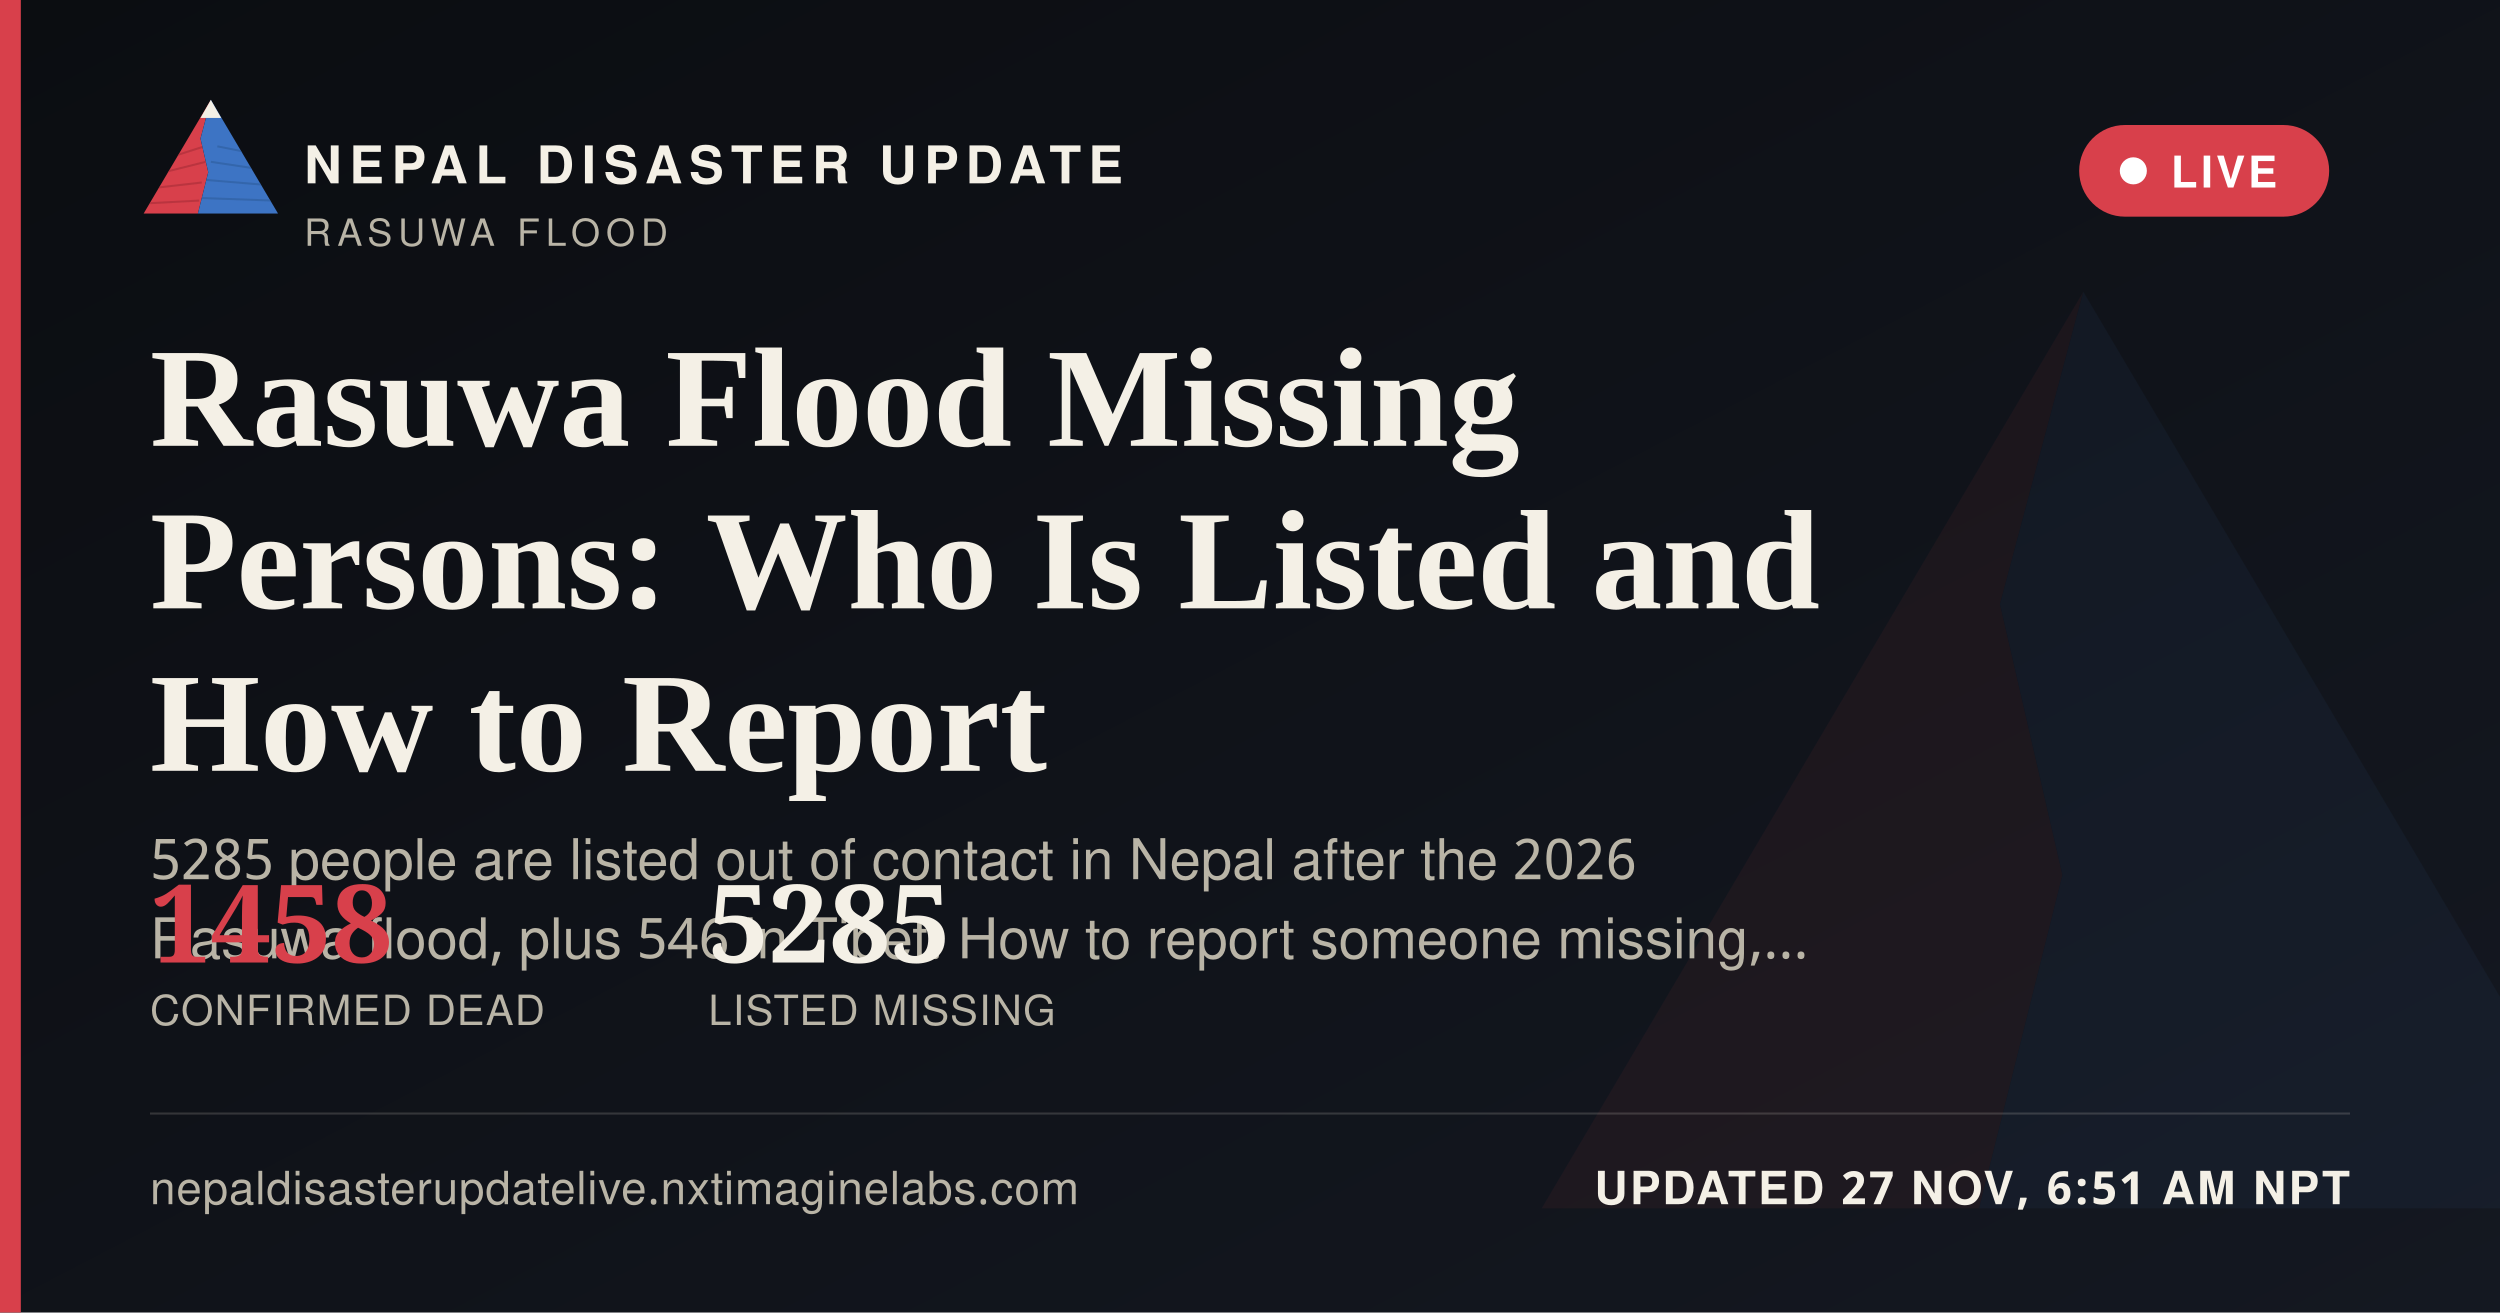
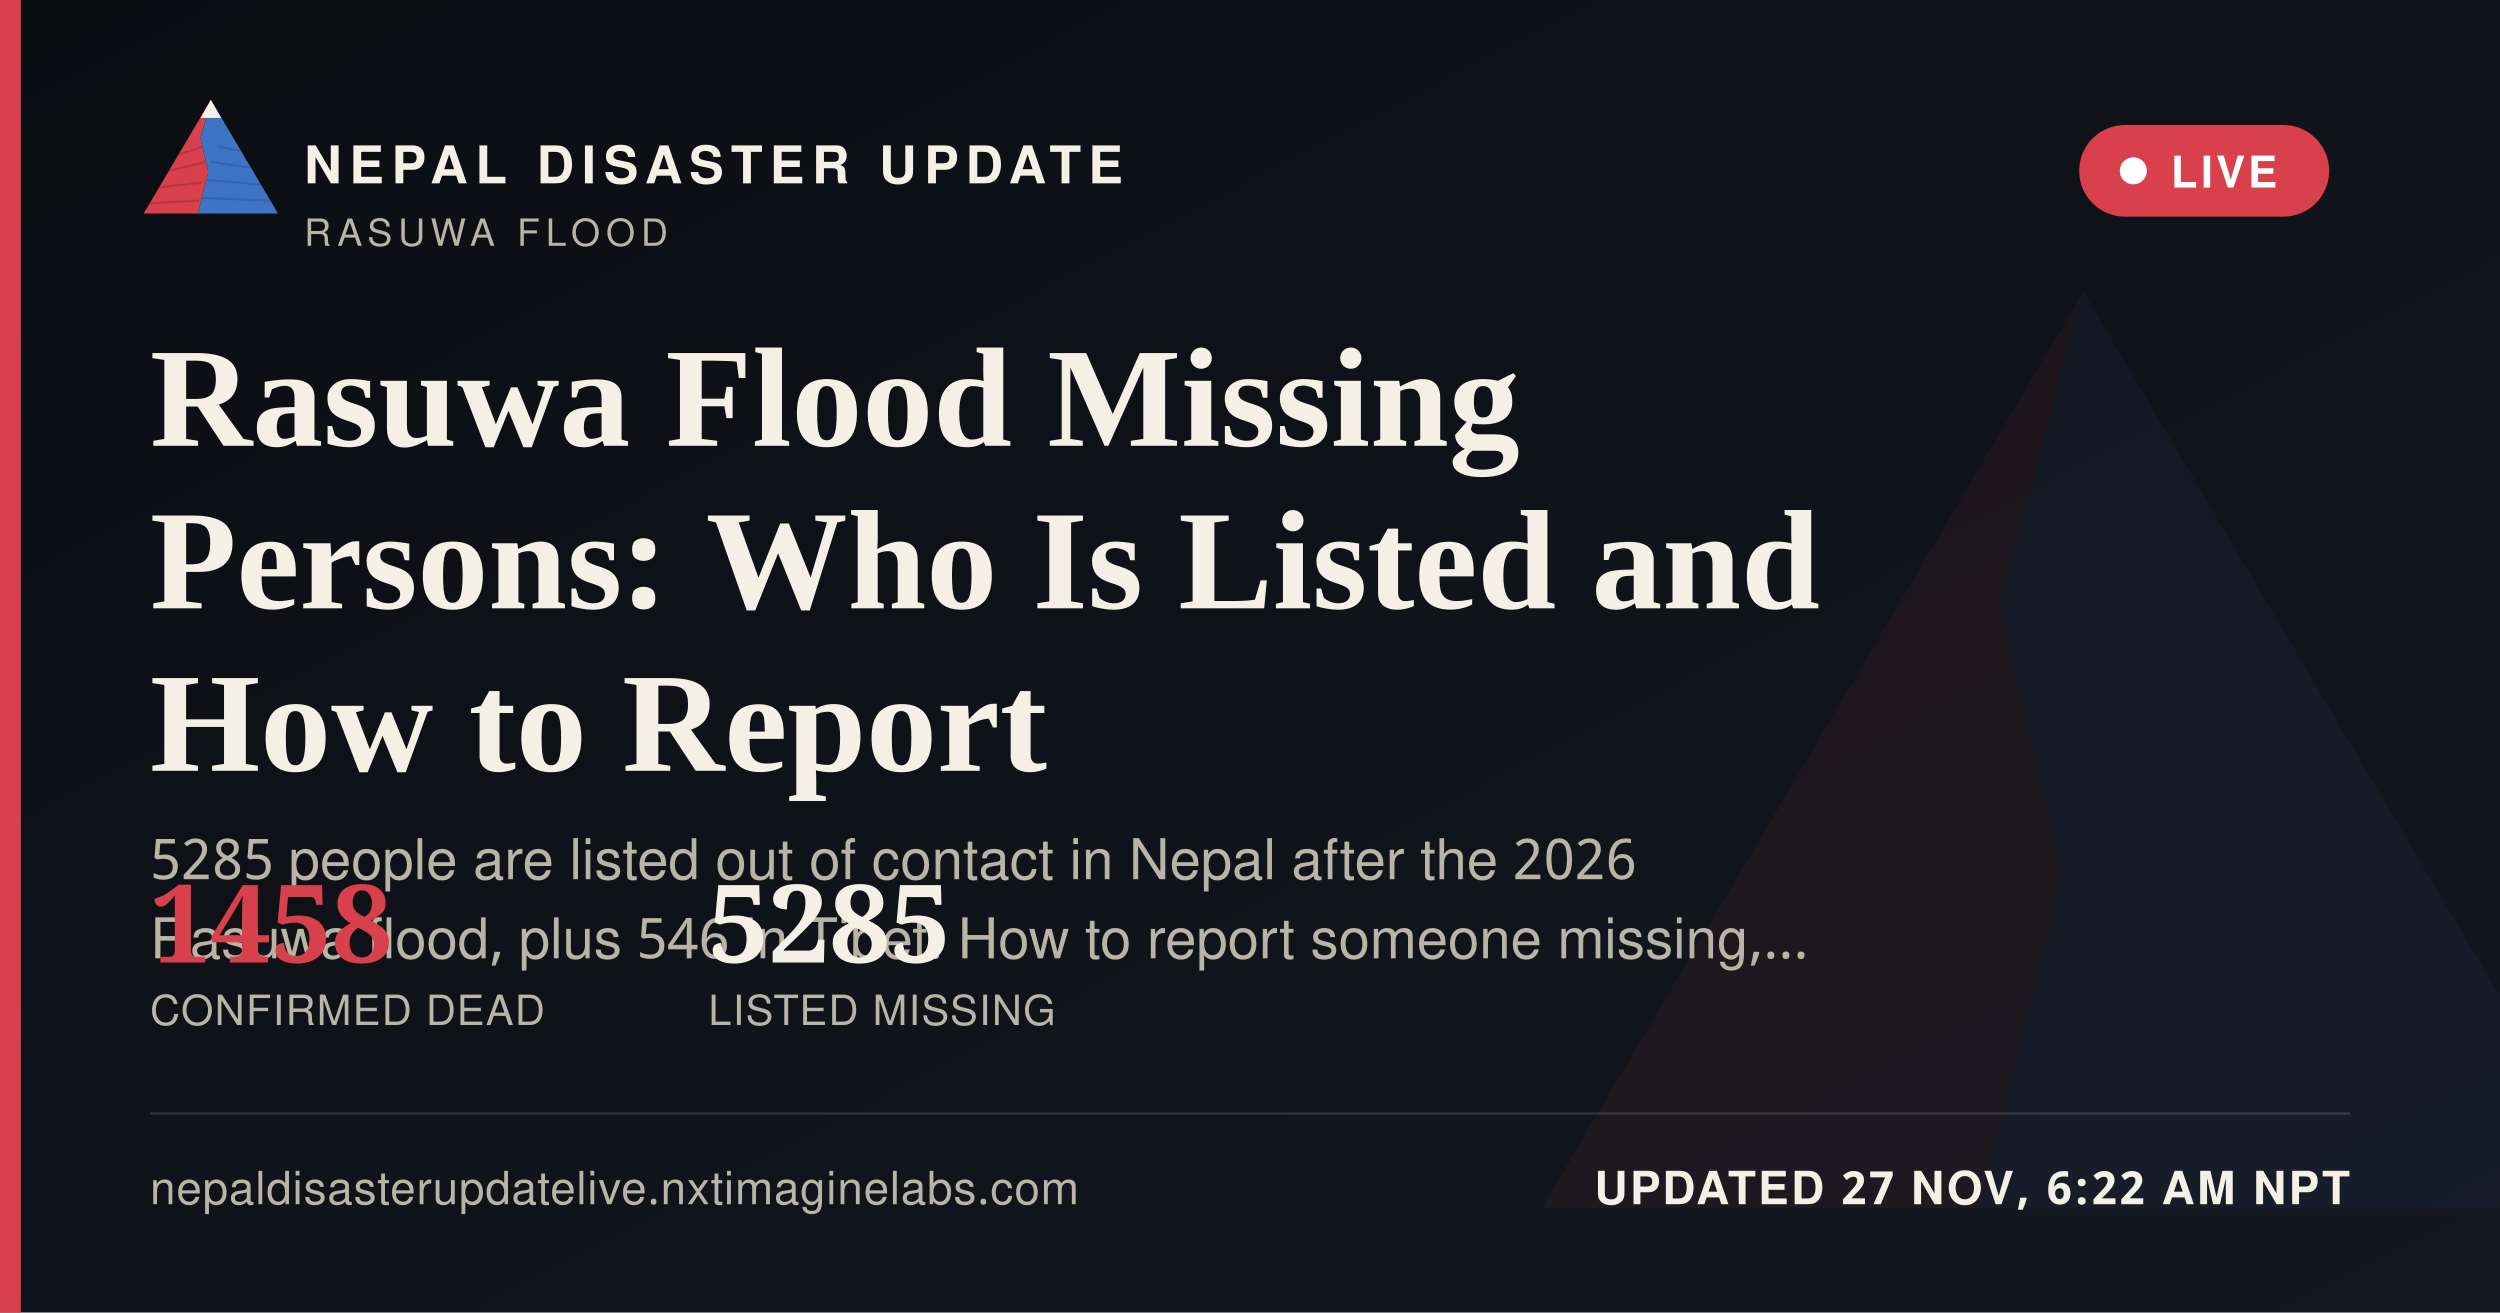
<svg xmlns="http://www.w3.org/2000/svg" width="1200" height="630" viewBox="0 0 1200 630">
  <defs>
    <linearGradient id="ogbg" x1="0" y1="0" x2="1" y2="1">
      <stop offset="0" stop-color="#0B0D11" />
      <stop offset="1" stop-color="#141821" />
    </linearGradient>
  </defs>
  <rect width="1200" height="630" fill="url(#ogbg)" />
  <g transform="translate(700,60) scale(5)" opacity="0.06">
    <polygon points="60,16 52,46 58,72 50,104 8,104" fill="#D8404B" />
    <polygon points="60,16 112,104 50,104 58,72 52,46" fill="#3D74C4" />
  </g>
  <rect x="0" y="0" width="10" height="630" fill="#D8404B" />
  <g transform="translate(64,38) scale(0.62)">
    <g>
      <defs>
        <clipPath id="ogLc">
          <polygon points="60,16 52,46 58,72 50,104 8,104" />
        </clipPath>
        <clipPath id="ogRc">
          <polygon points="60,16 112,104 50,104 58,72 52,46" />
        </clipPath>
      </defs>
      <polygon points="60,16 52,46 58,72 50,104 8,104" fill="#D8404B" />
      <g clip-path="url(#ogLc)" stroke="#A32A34" stroke-width="1.6" fill="none" opacity="0.55">
        <path d="M30,60 L55,52" />
        <path d="M24,72 L56,64" />
        <path d="M18,84 L53,80" />
        <path d="M13,96 L51,94" />
      </g>
      <polygon points="60,16 112,104 50,104 58,72 52,46" fill="#3D74C4" />
      <g clip-path="url(#ogRc)" stroke="#2A5793" stroke-width="1.6" fill="none" opacity="0.5">
        <path d="M65,52 L95,58" />
        <path d="M60,64 L100,70" />
        <path d="M56,78 L104,82" />
        <path d="M52,92 L108,94" />
      </g>
      <polygon points="60,16 52,30 68,30" fill="#F4F0E6" />
    </g>
  </g>
  <text x="146" y="88" font-family="'Public Sans', 'Noto Sans Devanagari', 'Helvetica Neue', Helvetica, Arial, sans-serif" font-size="25" font-weight="800" letter-spacing="3.6" fill="#F4F0E6">NEPAL DISASTER UPDATE</text>
  <text x="146" y="118" font-family="'Public Sans', 'Noto Sans Devanagari', 'Helvetica Neue', Helvetica, Arial, sans-serif" font-size="18" letter-spacing="2.8" fill="#B9B4A6">RASUWA FLOOD</text>
  <g>
    <rect x="998" y="60" width="120" height="44" rx="22" fill="#D8404B" stroke="none" />
    <circle cx="1024" cy="82" r="6.5" fill="#FFFFFF" />
    <text x="1042" y="90" font-family="'Public Sans', 'Noto Sans Devanagari', 'Helvetica Neue', Helvetica, Arial, sans-serif" font-size="21" font-weight="700" letter-spacing="1.6" fill="#FFFFFF">LIVE</text>
  </g>
  <text x="72" y="214" font-family="Newsreader, 'Noto Serif Devanagari', Georgia, 'Times New Roman', serif" font-size="68" font-weight="600" fill="#F4F0E6">Rasuwa Flood Missing</text>
  <text x="72" y="292" font-family="Newsreader, 'Noto Serif Devanagari', Georgia, 'Times New Roman', serif" font-size="68" font-weight="600" fill="#F4F0E6">Persons: Who Is Listed and</text>
  <text x="72" y="370" font-family="Newsreader, 'Noto Serif Devanagari', Georgia, 'Times New Roman', serif" font-size="68" font-weight="600" fill="#F4F0E6">How to Report</text>
  <text x="72" y="422" font-family="'Public Sans', 'Noto Sans Devanagari', 'Helvetica Neue', Helvetica, Arial, sans-serif" font-size="27" fill="#B9B4A6">5285 people are listed out of contact in Nepal after the 2026</text>
  <text x="72" y="460" font-family="'Public Sans', 'Noto Sans Devanagari', 'Helvetica Neue', Helvetica, Arial, sans-serif" font-size="27" fill="#B9B4A6">Rasuwa flood, plus 546 in Tibet. How to report someone missing,…</text>
  <g transform="translate(72,462)">
    <text x="0" y="0" font-family="Newsreader, 'Noto Serif Devanagari', Georgia, 'Times New Roman', serif" font-size="52" font-weight="600" fill="#D8404B">1458</text>
    <text x="0" y="30" font-family="'Public Sans', 'Noto Sans Devanagari', 'Helvetica Neue', Helvetica, Arial, sans-serif" font-size="20" letter-spacing="0.6" fill="#B9B4A6">CONFIRMED DEAD</text>
    <text x="268" y="0" font-family="Newsreader, 'Noto Serif Devanagari', Georgia, 'Times New Roman', serif" font-size="52" font-weight="600" fill="#F4F0E6">5285</text>
    <text x="268" y="30" font-family="'Public Sans', 'Noto Sans Devanagari', 'Helvetica Neue', Helvetica, Arial, sans-serif" font-size="20" letter-spacing="0.6" fill="#B9B4A6">LISTED MISSING</text>
  </g>
  <rect x="72" y="534" width="1056" height="1" fill="rgba(244,240,230,0.16)" />
  <text x="72" y="578" font-family="'Public Sans', 'Noto Sans Devanagari', 'Helvetica Neue', Helvetica, Arial, sans-serif" font-size="22" fill="#B9B4A6" letter-spacing="0.4">nepaldisasterupdatelive.nxtimaginelabs.com</text>
-   <text x="1128" y="578" text-anchor="end" font-family="'Public Sans', 'Noto Sans Devanagari', 'Helvetica Neue', Helvetica, Arial, sans-serif" font-size="22" font-weight="700" letter-spacing="1.2" fill="#F4F0E6">UPDATED 27 NOV, 6:51 AM NPT</text>
+   <text x="1128" y="578" text-anchor="end" font-family="'Public Sans', 'Noto Sans Devanagari', 'Helvetica Neue', Helvetica, Arial, sans-serif" font-size="22" font-weight="700" letter-spacing="1.2" fill="#F4F0E6">UPDATED 27 NOV, 6:22 AM NPT</text>
</svg>
